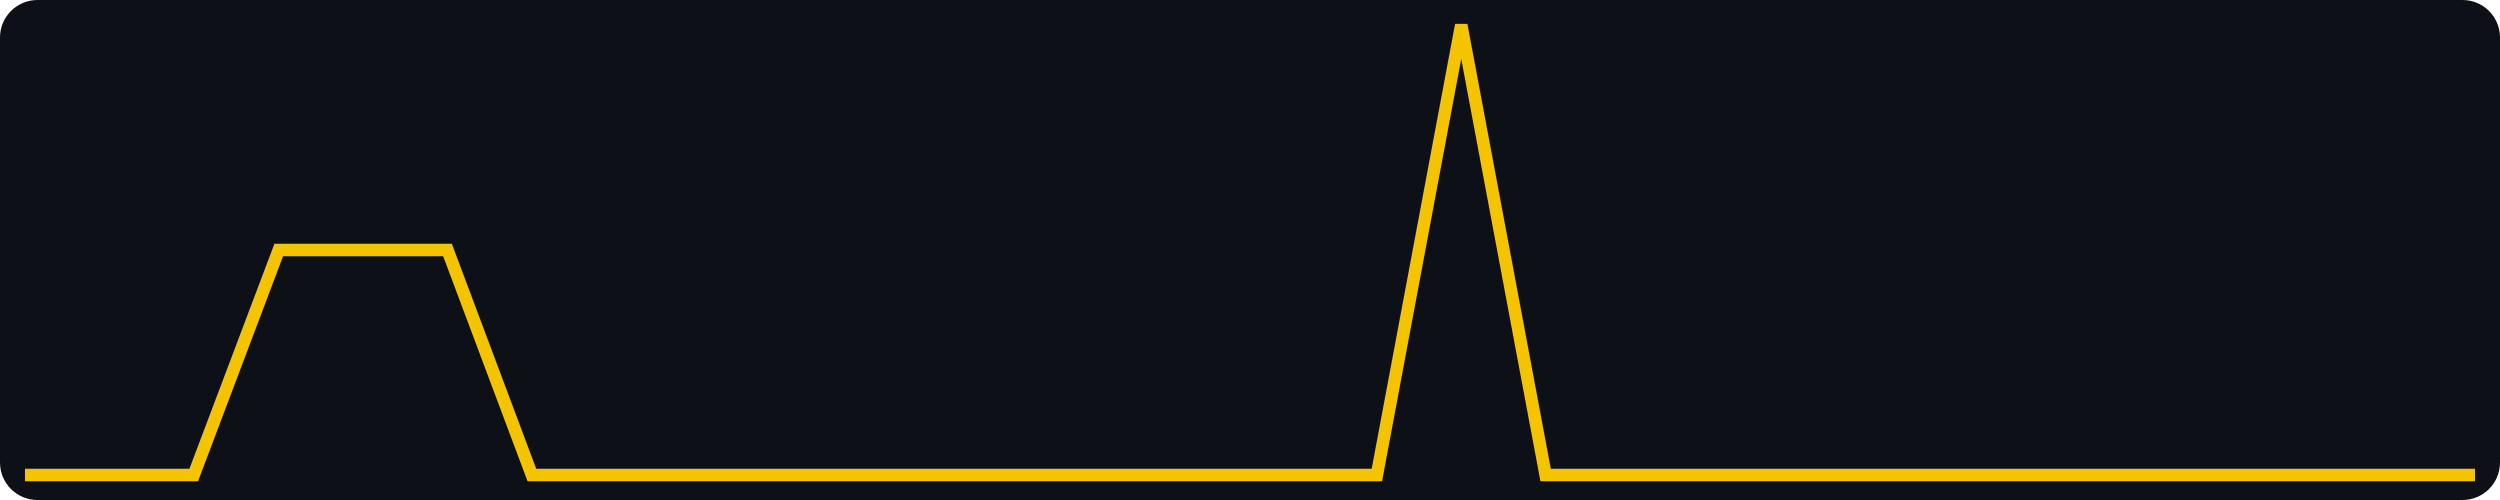
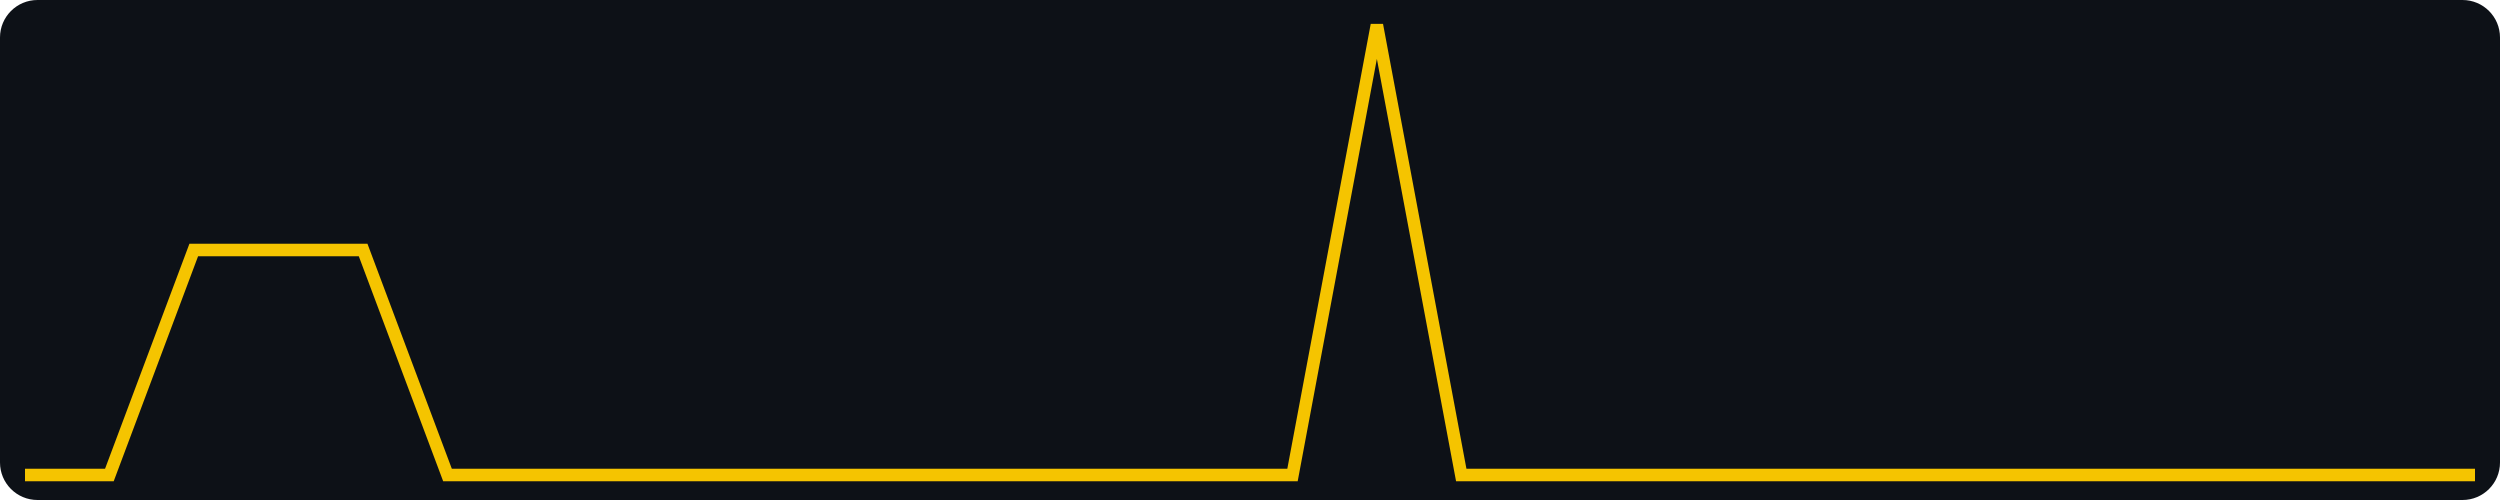
<svg xmlns="http://www.w3.org/2000/svg" width="400" height="80" viewBox="0 0 400 80" role="img" aria-label="views, last 30 days, max 2">
  <rect width="400" height="80" fill="#0d1117" rx="6" />
-   <polyline fill="none" stroke="#f5c400" stroke-width="2" points="4.0,76.0 17.5,76.0 31.0,76.0 44.6,40.0 58.1,40.0 71.6,40.0 85.1,76.0 98.6,76.0 112.1,76.0 125.7,76.0 139.2,76.0 152.7,76.0 166.2,76.0 179.7,76.0 193.2,76.0 206.8,76.0 220.3,76.0 233.8,4.0 247.3,76.0 260.8,76.0 274.3,76.0 287.9,76.0 301.4,76.0 314.9,76.0 328.4,76.0 341.9,76.0 355.4,76.0 369.0,76.0 382.5,76.0 396.0,76.0" />
+   <polyline fill="none" stroke="#f5c400" stroke-width="2" points="4.0,76.0 17.5,76.0 31.0,40.0 44.6,40.0 58.1,40.0 71.6,76.0 85.1,76.0 98.6,76.0 112.1,76.0 125.7,76.0 139.2,76.0 152.7,76.0 166.2,76.0 179.7,76.0 193.2,76.0 206.8,76.0 220.3,4.0 233.8,76.0 247.3,76.0 260.8,76.0 274.3,76.0 287.9,76.0 301.4,76.0 314.9,76.0 328.4,76.0 341.9,76.0 355.4,76.0 369.0,76.0 382.5,76.0 396.0,76.0" />
</svg>
